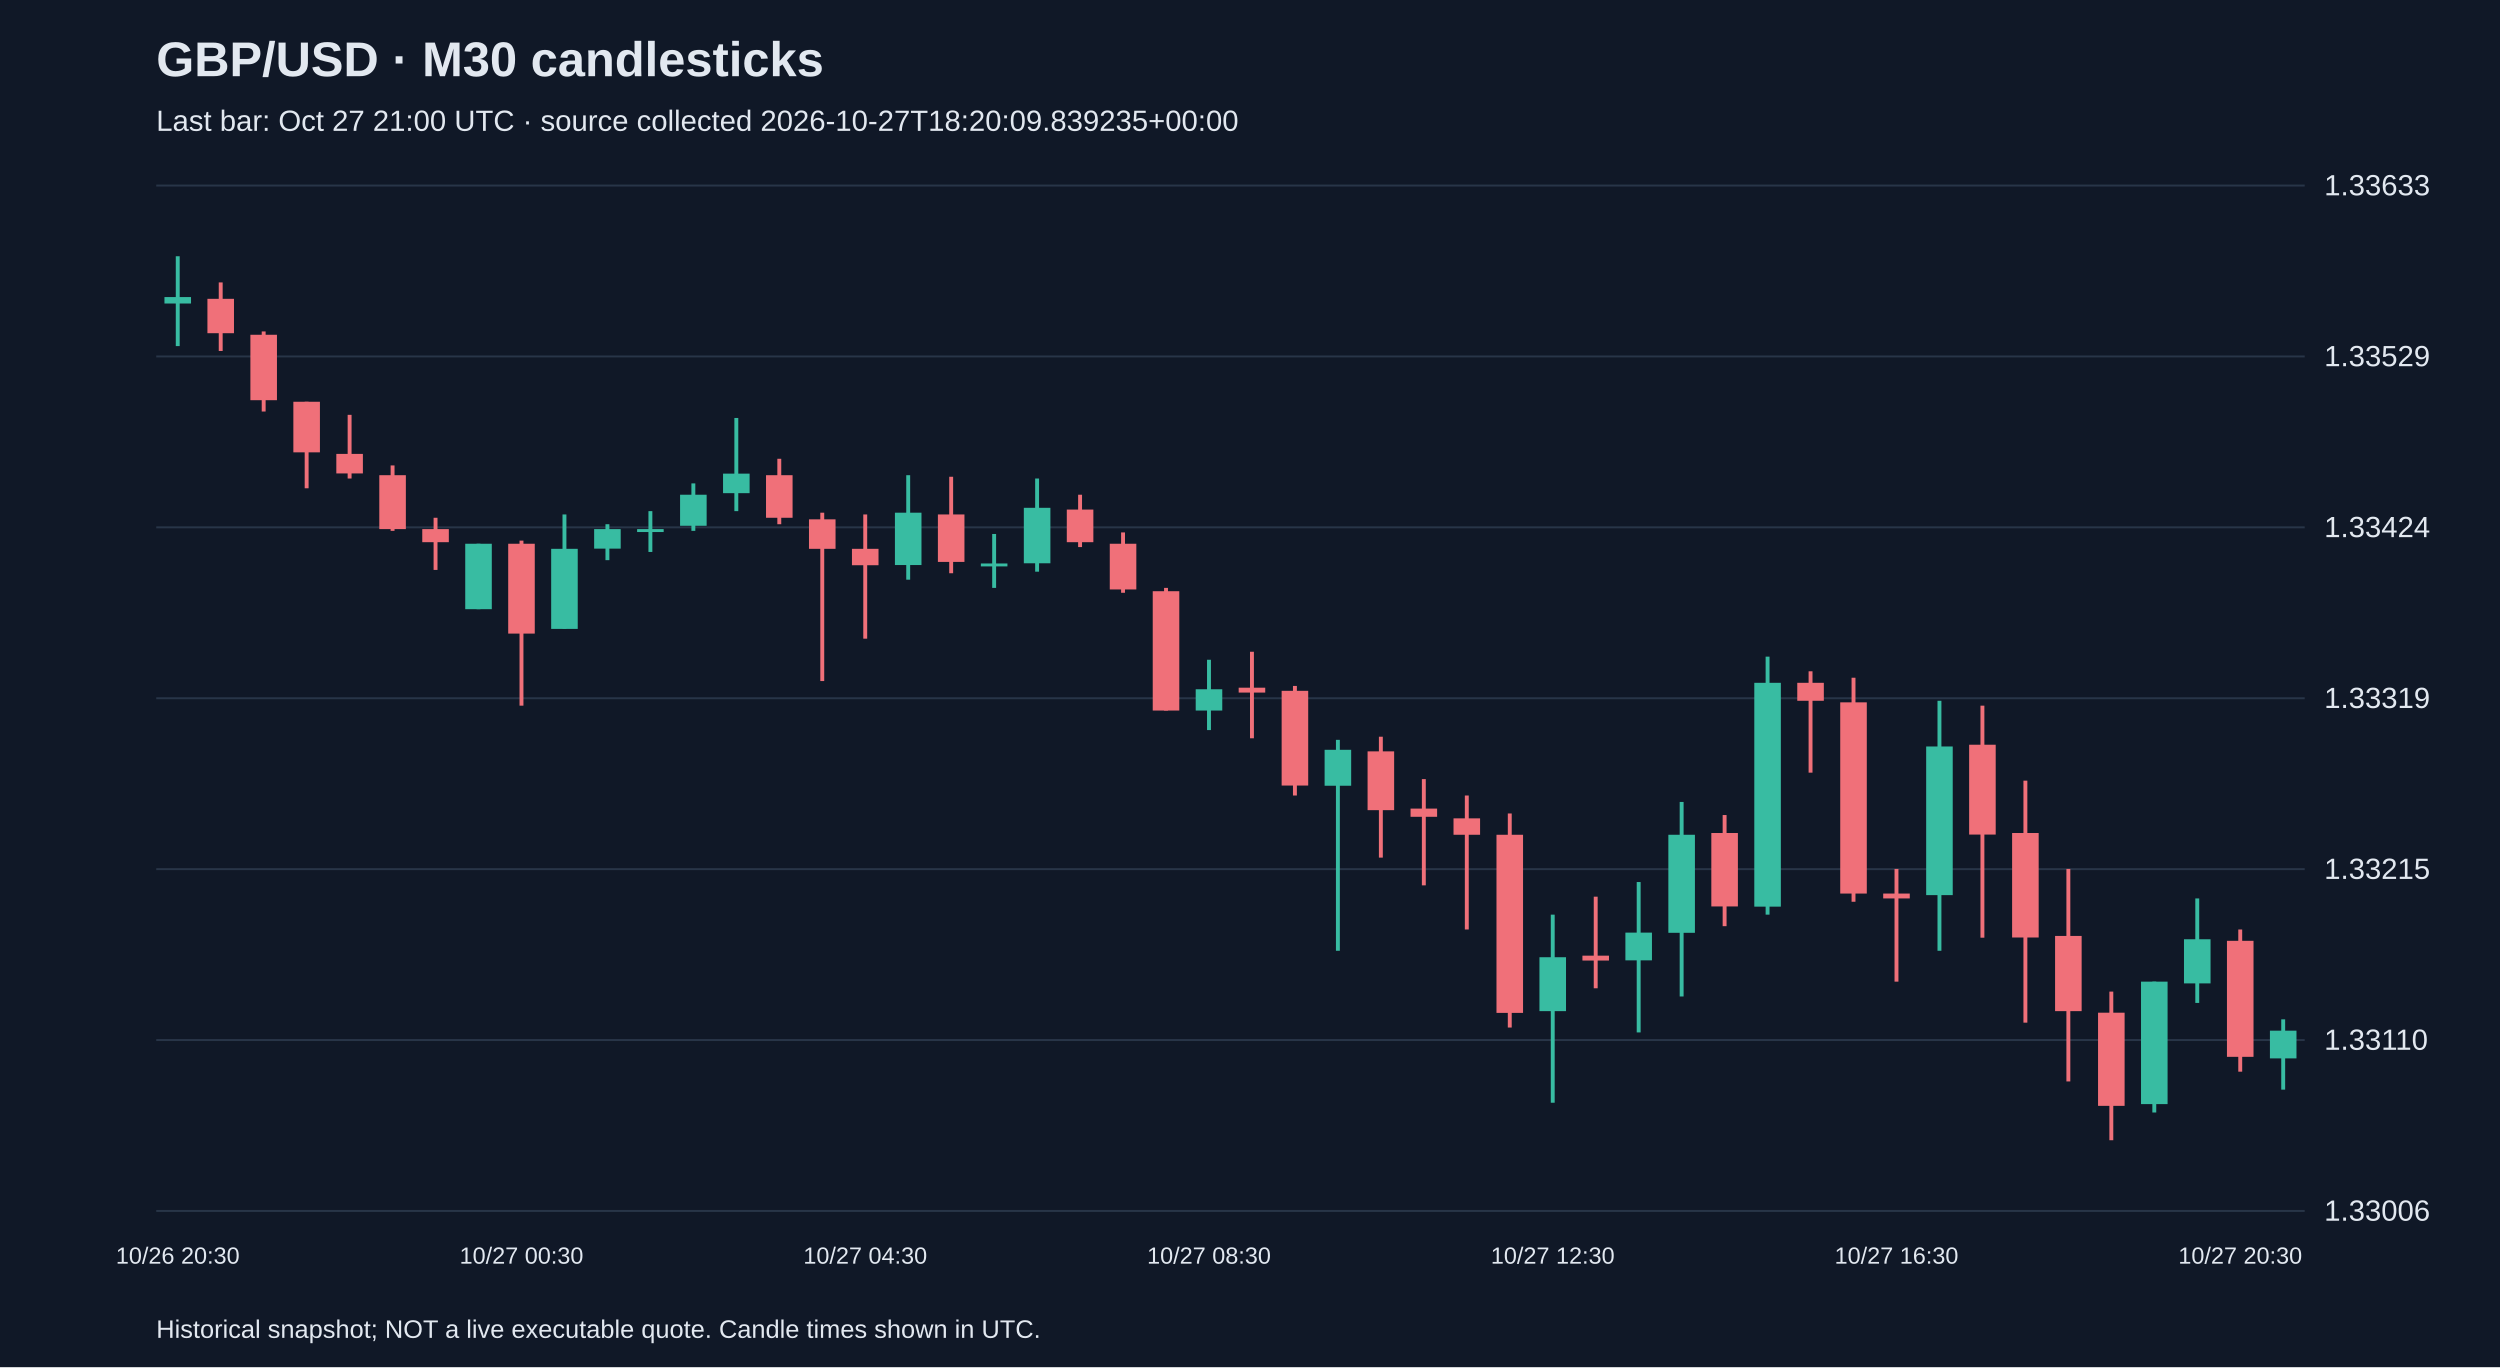
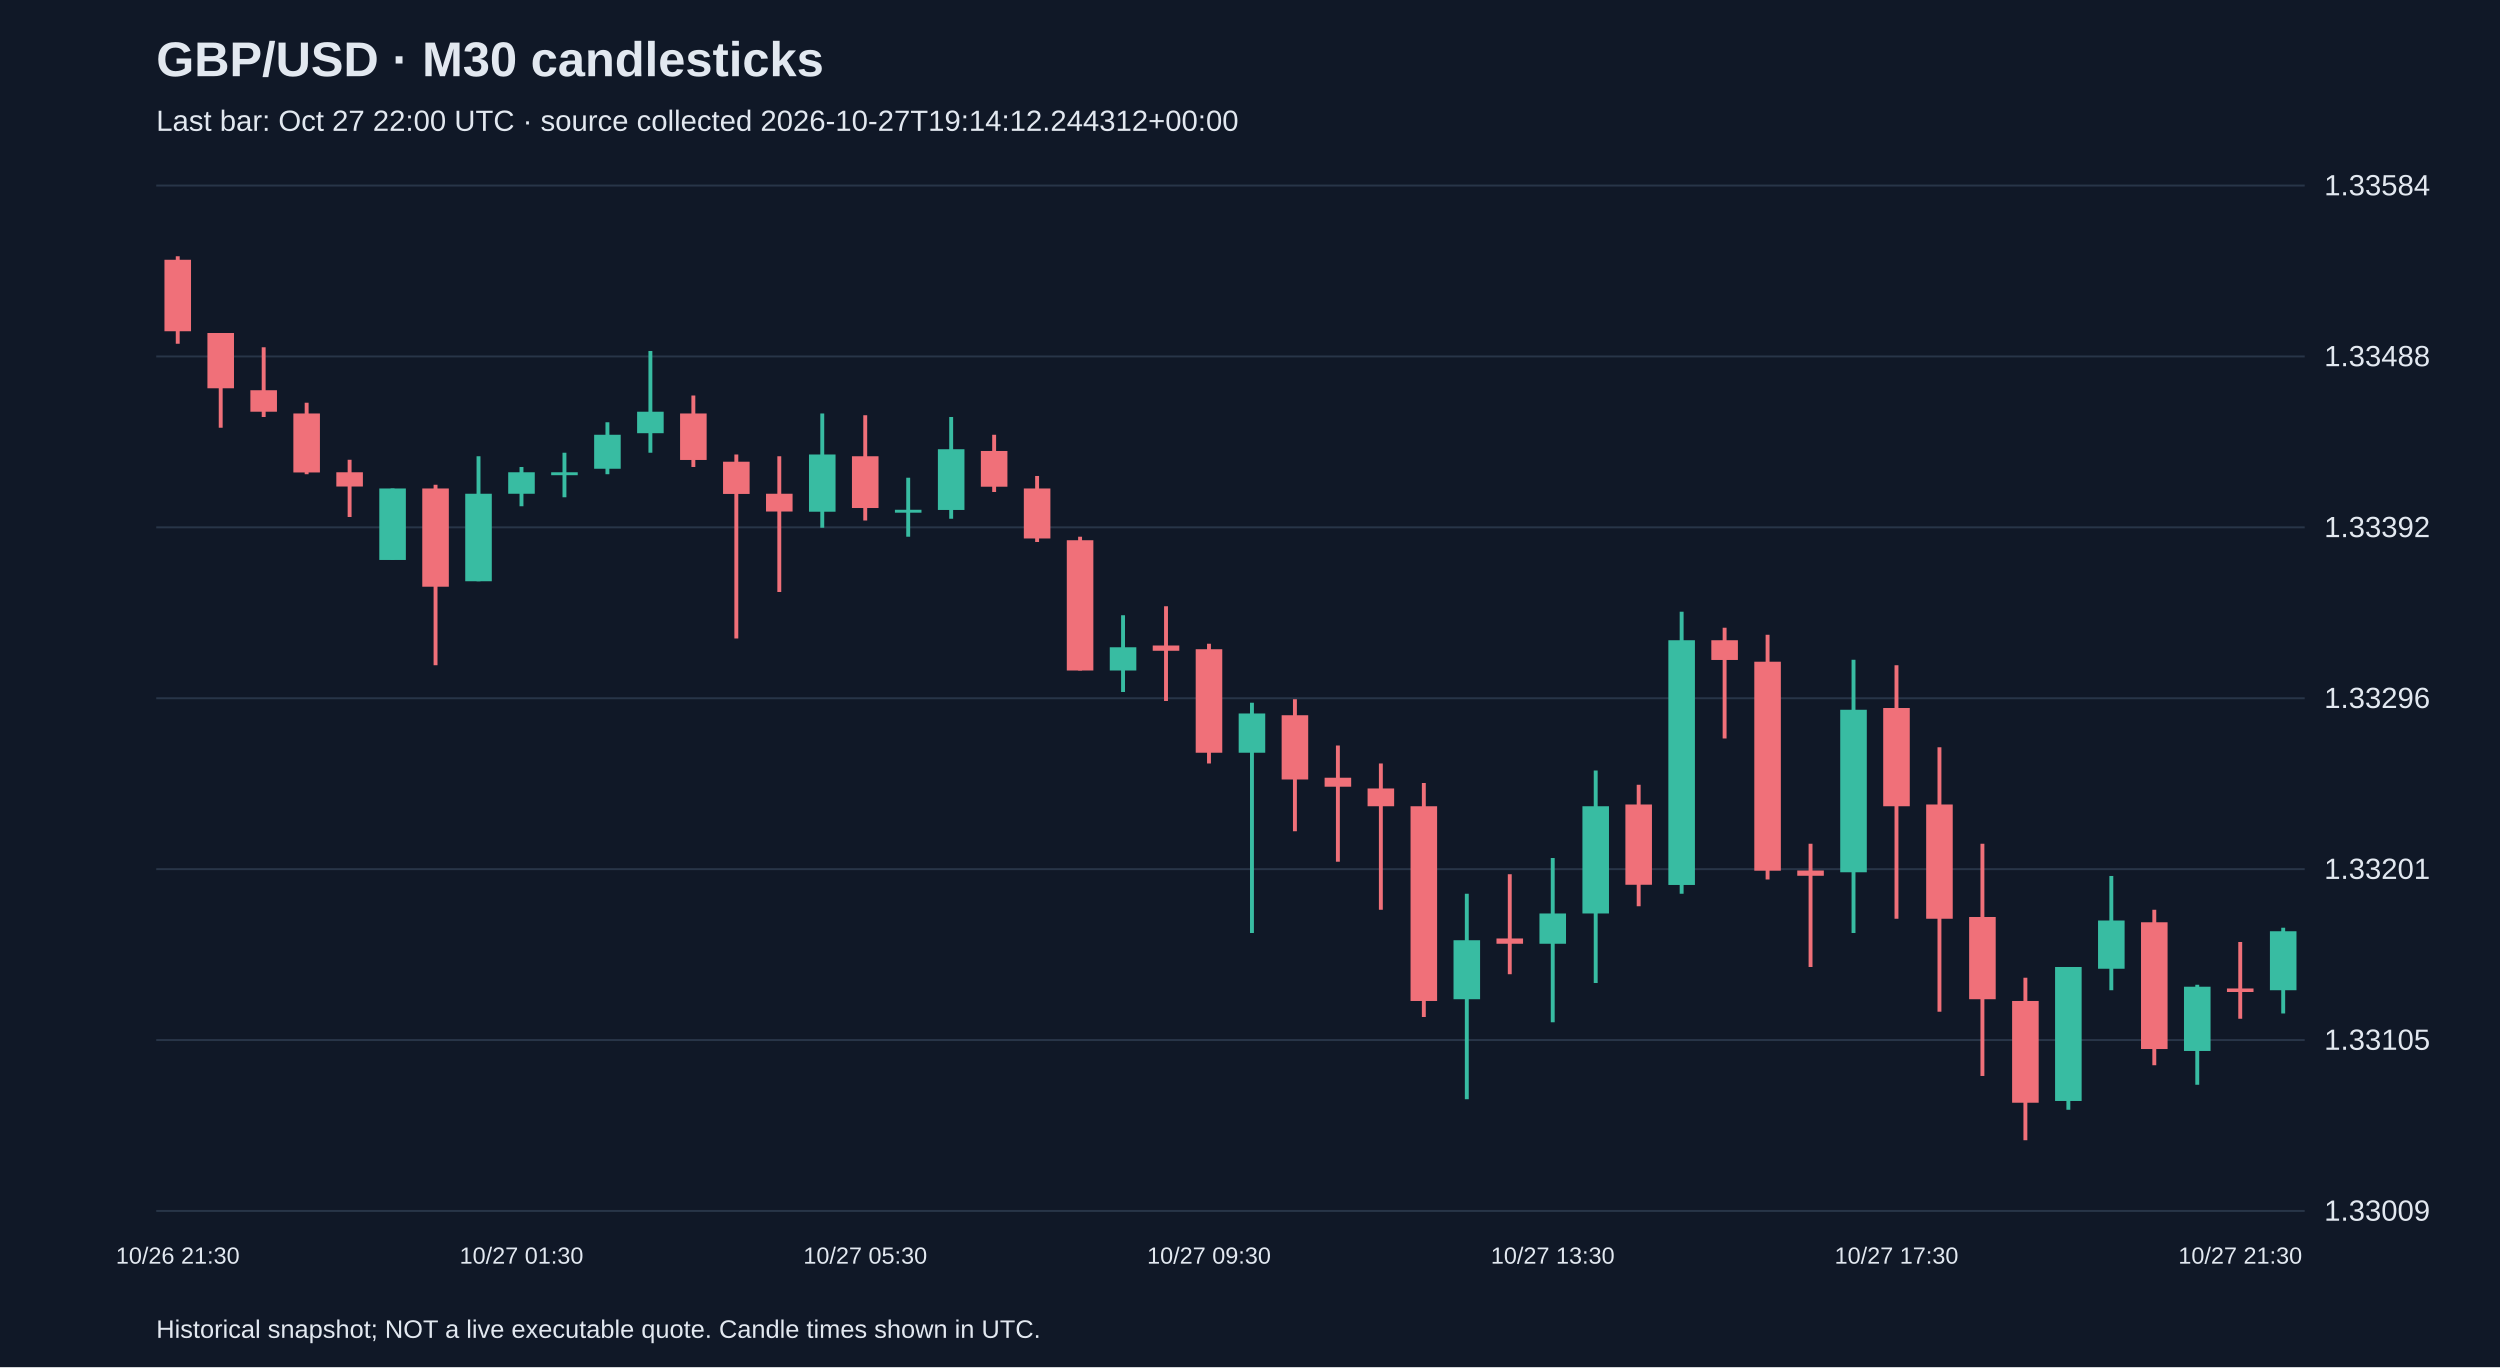
<svg xmlns="http://www.w3.org/2000/svg" viewBox="0 0 1280 700">
  <rect width="100%" height="100%" fill="#101827" />
  <style>text{font-family:Arial,sans-serif;fill:#e2e8f0}</style>
  <text x="80" y="39" font-size="25" font-weight="bold">GBP/USD · M30 candlesticks</text>
-   <text x="80" y="67" font-size="15" fill="#a6b1c5">Last bar: Oct 27 21:00 UTC · source collected 2026-10-27T18:20:09.839235+00:00</text>
+   <text x="80" y="67" font-size="15" fill="#a6b1c5">Last bar: Oct 27 22:00 UTC · source collected 2026-10-27T19:14:12.244312+00:00</text>
  <line x1="80" y1="620.0" x2="1180" y2="620.0" stroke="#283548" />
-   <text x="1190" y="625.0" font-size="15">1.33006</text>
+   <text x="1190" y="625.0" font-size="15">1.33009</text>
  <line x1="80" y1="532.5" x2="1180" y2="532.5" stroke="#283548" />
-   <text x="1190" y="537.5" font-size="15">1.33110</text>
+   <text x="1190" y="537.5" font-size="15">1.33105</text>
  <line x1="80" y1="445.0" x2="1180" y2="445.0" stroke="#283548" />
-   <text x="1190" y="450.0" font-size="15">1.33215</text>
+   <text x="1190" y="450.0" font-size="15">1.33201</text>
  <line x1="80" y1="357.5" x2="1180" y2="357.5" stroke="#283548" />
-   <text x="1190" y="362.5" font-size="15">1.33319</text>
+   <text x="1190" y="362.5" font-size="15">1.33296</text>
  <line x1="80" y1="270.0" x2="1180" y2="270.0" stroke="#283548" />
-   <text x="1190" y="275.0" font-size="15">1.33424</text>
+   <text x="1190" y="275.0" font-size="15">1.33392</text>
  <line x1="80" y1="182.5" x2="1180" y2="182.5" stroke="#283548" />
-   <text x="1190" y="187.5" font-size="15">1.33529</text>
+   <text x="1190" y="187.5" font-size="15">1.33488</text>
  <line x1="80" y1="95.0" x2="1180" y2="95.0" stroke="#283548" />
-   <text x="1190" y="100.0" font-size="15">1.33633</text>
-   <line x1="91.0" y1="131.2" x2="91.0" y2="177.2" stroke="#38bca2" stroke-width="2" />
-   <rect x="84.2" y="152.1" width="13.6" height="3.3" fill="#38bca2" />
-   <text x="91.0" y="647" text-anchor="middle" font-size="12">10/26 20:30</text>
-   <line x1="113.0" y1="144.6" x2="113.0" y2="179.7" stroke="#f07079" stroke-width="2" />
-   <rect x="106.2" y="153.0" width="13.6" height="17.6" fill="#f07079" />
-   <line x1="135.0" y1="169.7" x2="135.0" y2="210.7" stroke="#f07079" stroke-width="2" />
-   <rect x="128.2" y="171.4" width="13.6" height="33.5" fill="#f07079" />
-   <line x1="157.0" y1="205.7" x2="157.0" y2="250.0" stroke="#f07079" stroke-width="2" />
-   <rect x="150.2" y="205.7" width="13.6" height="25.9" fill="#f07079" />
-   <line x1="179.0" y1="212.4" x2="179.0" y2="245.0" stroke="#f07079" stroke-width="2" />
-   <rect x="172.2" y="232.4" width="13.6" height="10.0" fill="#f07079" />
-   <line x1="201.0" y1="238.3" x2="201.0" y2="271.8" stroke="#f07079" stroke-width="2" />
-   <rect x="194.2" y="243.3" width="13.6" height="27.6" fill="#f07079" />
-   <line x1="223.0" y1="265.1" x2="223.0" y2="291.8" stroke="#f07079" stroke-width="2" />
-   <rect x="216.2" y="270.9" width="13.6" height="6.7" fill="#f07079" />
-   <line x1="245.0" y1="278.4" x2="245.0" y2="311.9" stroke="#38bca2" stroke-width="2" />
-   <rect x="238.2" y="278.4" width="13.6" height="33.5" fill="#38bca2" />
-   <line x1="267.0" y1="276.8" x2="267.0" y2="361.3" stroke="#f07079" stroke-width="2" />
-   <rect x="260.2" y="278.4" width="13.6" height="46.0" fill="#f07079" />
-   <text x="267.0" y="647" text-anchor="middle" font-size="12">10/27 00:30</text>
-   <line x1="289.0" y1="263.4" x2="289.0" y2="321.9" stroke="#38bca2" stroke-width="2" />
-   <rect x="282.2" y="281.0" width="13.6" height="41.0" fill="#38bca2" />
-   <line x1="311.0" y1="268.4" x2="311.0" y2="286.8" stroke="#38bca2" stroke-width="2" />
-   <rect x="304.2" y="270.9" width="13.6" height="10.0" fill="#38bca2" />
-   <line x1="333.0" y1="261.7" x2="333.0" y2="282.6" stroke="#38bca2" stroke-width="2" />
-   <rect x="326.2" y="270.9" width="13.6" height="1.5" fill="#38bca2" />
-   <line x1="355.0" y1="247.5" x2="355.0" y2="271.8" stroke="#38bca2" stroke-width="2" />
-   <rect x="348.2" y="253.3" width="13.6" height="15.9" fill="#38bca2" />
-   <line x1="377.0" y1="214.0" x2="377.0" y2="261.7" stroke="#38bca2" stroke-width="2" />
-   <rect x="370.2" y="242.5" width="13.6" height="10.0" fill="#38bca2" />
-   <line x1="399.0" y1="234.9" x2="399.0" y2="268.4" stroke="#f07079" stroke-width="2" />
-   <rect x="392.2" y="243.3" width="13.6" height="21.8" fill="#f07079" />
-   <line x1="421.0" y1="262.5" x2="421.0" y2="348.7" stroke="#f07079" stroke-width="2" />
-   <rect x="414.2" y="265.9" width="13.6" height="15.1" fill="#f07079" />
-   <line x1="443.0" y1="263.4" x2="443.0" y2="327.0" stroke="#f07079" stroke-width="2" />
-   <rect x="436.2" y="281.0" width="13.6" height="8.4" fill="#f07079" />
-   <text x="443.0" y="647" text-anchor="middle" font-size="12">10/27 04:30</text>
-   <line x1="465.0" y1="243.3" x2="465.0" y2="296.8" stroke="#38bca2" stroke-width="2" />
-   <rect x="458.2" y="262.5" width="13.6" height="26.8" fill="#38bca2" />
-   <line x1="487.0" y1="244.1" x2="487.0" y2="293.5" stroke="#f07079" stroke-width="2" />
-   <rect x="480.2" y="263.4" width="13.6" height="24.3" fill="#f07079" />
-   <line x1="509.0" y1="273.4" x2="509.0" y2="301.0" stroke="#38bca2" stroke-width="2" />
-   <rect x="502.2" y="288.5" width="13.6" height="1.5" fill="#38bca2" />
-   <line x1="531.0" y1="245.0" x2="531.0" y2="292.7" stroke="#38bca2" stroke-width="2" />
-   <rect x="524.2" y="260.0" width="13.6" height="28.4" fill="#38bca2" />
-   <line x1="553.0" y1="253.3" x2="553.0" y2="280.1" stroke="#f07079" stroke-width="2" />
-   <rect x="546.2" y="260.9" width="13.6" height="16.7" fill="#f07079" />
-   <line x1="575.0" y1="272.6" x2="575.0" y2="303.5" stroke="#f07079" stroke-width="2" />
-   <rect x="568.2" y="278.4" width="13.6" height="23.4" fill="#f07079" />
-   <line x1="597.0" y1="301.0" x2="597.0" y2="363.8" stroke="#f07079" stroke-width="2" />
-   <rect x="590.2" y="302.7" width="13.6" height="61.1" fill="#f07079" />
-   <line x1="619.0" y1="337.8" x2="619.0" y2="373.8" stroke="#38bca2" stroke-width="2" />
-   <rect x="612.2" y="352.9" width="13.6" height="10.9" fill="#38bca2" />
-   <text x="619.0" y="647" text-anchor="middle" font-size="12">10/27 08:30</text>
-   <line x1="641.0" y1="333.7" x2="641.0" y2="378.0" stroke="#f07079" stroke-width="2" />
-   <rect x="634.2" y="352.1" width="13.6" height="2.5" fill="#f07079" />
-   <line x1="663.0" y1="351.2" x2="663.0" y2="407.3" stroke="#f07079" stroke-width="2" />
-   <rect x="656.2" y="353.7" width="13.6" height="48.5" fill="#f07079" />
-   <line x1="685.0" y1="378.8" x2="685.0" y2="486.8" stroke="#38bca2" stroke-width="2" />
-   <rect x="678.2" y="383.9" width="13.6" height="18.4" fill="#38bca2" />
-   <line x1="707.0" y1="377.2" x2="707.0" y2="439.1" stroke="#f07079" stroke-width="2" />
-   <rect x="700.2" y="384.7" width="13.6" height="30.1" fill="#f07079" />
-   <line x1="729.0" y1="398.9" x2="729.0" y2="453.3" stroke="#f07079" stroke-width="2" />
-   <rect x="722.2" y="414.0" width="13.6" height="4.2" fill="#f07079" />
-   <line x1="751.0" y1="407.3" x2="751.0" y2="475.9" stroke="#f07079" stroke-width="2" />
-   <rect x="744.2" y="419.0" width="13.6" height="8.4" fill="#f07079" />
-   <line x1="773.0" y1="416.5" x2="773.0" y2="526.1" stroke="#f07079" stroke-width="2" />
-   <rect x="766.2" y="427.4" width="13.6" height="91.2" fill="#f07079" />
-   <line x1="795.0" y1="468.3" x2="795.0" y2="564.6" stroke="#38bca2" stroke-width="2" />
-   <rect x="788.2" y="490.1" width="13.6" height="27.6" fill="#38bca2" />
-   <text x="795.0" y="647" text-anchor="middle" font-size="12">10/27 12:30</text>
-   <line x1="817.0" y1="459.1" x2="817.0" y2="506.0" stroke="#f07079" stroke-width="2" />
-   <rect x="810.2" y="489.3" width="13.6" height="2.5" fill="#f07079" />
-   <line x1="839.0" y1="451.6" x2="839.0" y2="528.6" stroke="#38bca2" stroke-width="2" />
-   <rect x="832.2" y="477.5" width="13.6" height="14.2" fill="#38bca2" />
-   <line x1="861.0" y1="410.6" x2="861.0" y2="510.2" stroke="#38bca2" stroke-width="2" />
-   <rect x="854.2" y="427.4" width="13.6" height="50.2" fill="#38bca2" />
-   <line x1="883.0" y1="417.3" x2="883.0" y2="474.2" stroke="#f07079" stroke-width="2" />
-   <rect x="876.2" y="426.5" width="13.6" height="37.6" fill="#f07079" />
-   <line x1="905.0" y1="336.2" x2="905.0" y2="468.3" stroke="#38bca2" stroke-width="2" />
-   <rect x="898.2" y="349.6" width="13.6" height="114.6" fill="#38bca2" />
-   <line x1="927.0" y1="343.7" x2="927.0" y2="395.6" stroke="#f07079" stroke-width="2" />
-   <rect x="920.2" y="349.6" width="13.6" height="9.2" fill="#f07079" />
-   <line x1="949.0" y1="347.0" x2="949.0" y2="461.7" stroke="#f07079" stroke-width="2" />
-   <rect x="942.2" y="359.6" width="13.6" height="97.9" fill="#f07079" />
-   <line x1="971.0" y1="444.9" x2="971.0" y2="502.6" stroke="#f07079" stroke-width="2" />
-   <rect x="964.2" y="457.5" width="13.6" height="2.5" fill="#f07079" />
-   <text x="971.0" y="647" text-anchor="middle" font-size="12">10/27 16:30</text>
-   <line x1="993.0" y1="358.8" x2="993.0" y2="486.8" stroke="#38bca2" stroke-width="2" />
-   <rect x="986.2" y="382.2" width="13.6" height="76.1" fill="#38bca2" />
-   <line x1="1015.0" y1="361.3" x2="1015.0" y2="480.1" stroke="#f07079" stroke-width="2" />
-   <rect x="1008.2" y="381.3" width="13.6" height="46.0" fill="#f07079" />
-   <line x1="1037.0" y1="399.7" x2="1037.0" y2="523.6" stroke="#f07079" stroke-width="2" />
-   <rect x="1030.2" y="426.5" width="13.6" height="53.5" fill="#f07079" />
-   <line x1="1059.0" y1="444.9" x2="1059.0" y2="553.7" stroke="#f07079" stroke-width="2" />
-   <rect x="1052.2" y="479.2" width="13.6" height="38.5" fill="#f07079" />
-   <line x1="1081.0" y1="507.7" x2="1081.0" y2="583.8" stroke="#f07079" stroke-width="2" />
-   <rect x="1074.2" y="518.5" width="13.6" height="47.7" fill="#f07079" />
-   <line x1="1103.0" y1="502.6" x2="1103.0" y2="569.6" stroke="#38bca2" stroke-width="2" />
-   <rect x="1096.2" y="502.6" width="13.6" height="62.7" fill="#38bca2" />
-   <line x1="1125.0" y1="460.0" x2="1125.0" y2="513.5" stroke="#38bca2" stroke-width="2" />
-   <rect x="1118.2" y="480.9" width="13.6" height="22.6" fill="#38bca2" />
-   <line x1="1147.0" y1="475.9" x2="1147.0" y2="548.7" stroke="#f07079" stroke-width="2" />
-   <rect x="1140.2" y="481.7" width="13.6" height="59.4" fill="#f07079" />
-   <text x="1147.0" y="647" text-anchor="middle" font-size="12">10/27 20:30</text>
-   <line x1="1169.0" y1="521.9" x2="1169.0" y2="557.9" stroke="#38bca2" stroke-width="2" />
-   <rect x="1162.2" y="527.7" width="13.6" height="14.2" fill="#38bca2" />
+   <text x="1190" y="100.0" font-size="15">1.33584</text>
+   <line x1="91.0" y1="131.2" x2="91.0" y2="176.0" stroke="#f07079" stroke-width="2" />
+   <rect x="84.2" y="133.0" width="13.6" height="36.6" fill="#f07079" />
+   <text x="91.0" y="647" text-anchor="middle" font-size="12">10/26 21:30</text>
+   <line x1="113.0" y1="170.5" x2="113.0" y2="219.0" stroke="#f07079" stroke-width="2" />
+   <rect x="106.2" y="170.5" width="13.6" height="28.3" fill="#f07079" />
+   <line x1="135.0" y1="177.8" x2="135.0" y2="213.5" stroke="#f07079" stroke-width="2" />
+   <rect x="128.2" y="199.8" width="13.6" height="11.0" fill="#f07079" />
+   <line x1="157.0" y1="206.2" x2="157.0" y2="242.8" stroke="#f07079" stroke-width="2" />
+   <rect x="150.2" y="211.7" width="13.6" height="30.2" fill="#f07079" />
+   <line x1="179.0" y1="235.4" x2="179.0" y2="264.7" stroke="#f07079" stroke-width="2" />
+   <rect x="172.2" y="241.8" width="13.6" height="7.3" fill="#f07079" />
+   <line x1="201.0" y1="250.1" x2="201.0" y2="286.6" stroke="#38bca2" stroke-width="2" />
+   <rect x="194.2" y="250.1" width="13.6" height="36.6" fill="#38bca2" />
+   <line x1="223.0" y1="248.2" x2="223.0" y2="340.6" stroke="#f07079" stroke-width="2" />
+   <rect x="216.2" y="250.1" width="13.6" height="50.3" fill="#f07079" />
+   <line x1="245.0" y1="233.6" x2="245.0" y2="297.6" stroke="#38bca2" stroke-width="2" />
+   <rect x="238.2" y="252.8" width="13.6" height="44.8" fill="#38bca2" />
+   <line x1="267.0" y1="239.1" x2="267.0" y2="259.2" stroke="#38bca2" stroke-width="2" />
+   <rect x="260.2" y="241.8" width="13.6" height="11.0" fill="#38bca2" />
+   <text x="267.0" y="647" text-anchor="middle" font-size="12">10/27 01:30</text>
+   <line x1="289.0" y1="231.8" x2="289.0" y2="254.6" stroke="#38bca2" stroke-width="2" />
+   <rect x="282.2" y="241.8" width="13.6" height="1.5" fill="#38bca2" />
+   <line x1="311.0" y1="216.2" x2="311.0" y2="242.8" stroke="#38bca2" stroke-width="2" />
+   <rect x="304.2" y="222.6" width="13.6" height="17.4" fill="#38bca2" />
+   <line x1="333.0" y1="179.7" x2="333.0" y2="231.8" stroke="#38bca2" stroke-width="2" />
+   <rect x="326.2" y="210.8" width="13.6" height="11.0" fill="#38bca2" />
+   <line x1="355.0" y1="202.5" x2="355.0" y2="239.1" stroke="#f07079" stroke-width="2" />
+   <rect x="348.2" y="211.7" width="13.6" height="23.8" fill="#f07079" />
+   <line x1="377.0" y1="232.7" x2="377.0" y2="326.9" stroke="#f07079" stroke-width="2" />
+   <rect x="370.2" y="236.4" width="13.6" height="16.5" fill="#f07079" />
+   <line x1="399.0" y1="233.6" x2="399.0" y2="303.1" stroke="#f07079" stroke-width="2" />
+   <rect x="392.2" y="252.8" width="13.6" height="9.1" fill="#f07079" />
+   <line x1="421.0" y1="211.7" x2="421.0" y2="270.2" stroke="#38bca2" stroke-width="2" />
+   <rect x="414.2" y="232.7" width="13.6" height="29.3" fill="#38bca2" />
+   <line x1="443.0" y1="212.6" x2="443.0" y2="266.5" stroke="#f07079" stroke-width="2" />
+   <rect x="436.2" y="233.6" width="13.6" height="26.5" fill="#f07079" />
+   <text x="443.0" y="647" text-anchor="middle" font-size="12">10/27 05:30</text>
+   <line x1="465.0" y1="244.6" x2="465.0" y2="274.8" stroke="#38bca2" stroke-width="2" />
+   <rect x="458.2" y="261.0" width="13.6" height="1.5" fill="#38bca2" />
+   <line x1="487.0" y1="213.5" x2="487.0" y2="265.6" stroke="#38bca2" stroke-width="2" />
+   <rect x="480.2" y="230.0" width="13.6" height="31.1" fill="#38bca2" />
+   <line x1="509.0" y1="222.6" x2="509.0" y2="251.9" stroke="#f07079" stroke-width="2" />
+   <rect x="502.2" y="230.9" width="13.6" height="18.3" fill="#f07079" />
+   <line x1="531.0" y1="243.7" x2="531.0" y2="277.5" stroke="#f07079" stroke-width="2" />
+   <rect x="524.2" y="250.1" width="13.6" height="25.6" fill="#f07079" />
+   <line x1="553.0" y1="274.8" x2="553.0" y2="343.3" stroke="#f07079" stroke-width="2" />
+   <rect x="546.2" y="276.6" width="13.6" height="66.7" fill="#f07079" />
+   <line x1="575.0" y1="315.0" x2="575.0" y2="354.3" stroke="#38bca2" stroke-width="2" />
+   <rect x="568.2" y="331.4" width="13.6" height="11.9" fill="#38bca2" />
+   <line x1="597.0" y1="310.4" x2="597.0" y2="358.9" stroke="#f07079" stroke-width="2" />
+   <rect x="590.2" y="330.5" width="13.6" height="2.7" fill="#f07079" />
+   <line x1="619.0" y1="329.6" x2="619.0" y2="390.9" stroke="#f07079" stroke-width="2" />
+   <rect x="612.2" y="332.4" width="13.6" height="53.0" fill="#f07079" />
+   <text x="619.0" y="647" text-anchor="middle" font-size="12">10/27 09:30</text>
+   <line x1="641.0" y1="359.8" x2="641.0" y2="477.7" stroke="#38bca2" stroke-width="2" />
+   <rect x="634.2" y="365.3" width="13.6" height="20.1" fill="#38bca2" />
+   <line x1="663.0" y1="358.0" x2="663.0" y2="425.6" stroke="#f07079" stroke-width="2" />
+   <rect x="656.2" y="366.2" width="13.6" height="32.9" fill="#f07079" />
+   <line x1="685.0" y1="381.7" x2="685.0" y2="441.2" stroke="#f07079" stroke-width="2" />
+   <rect x="678.2" y="398.2" width="13.6" height="4.6" fill="#f07079" />
+   <line x1="707.0" y1="390.9" x2="707.0" y2="465.8" stroke="#f07079" stroke-width="2" />
+   <rect x="700.2" y="403.7" width="13.6" height="9.1" fill="#f07079" />
+   <line x1="729.0" y1="400.9" x2="729.0" y2="520.7" stroke="#f07079" stroke-width="2" />
+   <rect x="722.2" y="412.8" width="13.6" height="99.7" fill="#f07079" />
+   <line x1="751.0" y1="457.6" x2="751.0" y2="562.8" stroke="#38bca2" stroke-width="2" />
+   <rect x="744.2" y="481.4" width="13.6" height="30.2" fill="#38bca2" />
+   <line x1="773.0" y1="447.6" x2="773.0" y2="498.8" stroke="#f07079" stroke-width="2" />
+   <rect x="766.2" y="480.5" width="13.6" height="2.7" fill="#f07079" />
+   <line x1="795.0" y1="439.3" x2="795.0" y2="523.4" stroke="#38bca2" stroke-width="2" />
+   <rect x="788.2" y="467.7" width="13.6" height="15.5" fill="#38bca2" />
+   <text x="795.0" y="647" text-anchor="middle" font-size="12">10/27 13:30</text>
+   <line x1="817.0" y1="394.5" x2="817.0" y2="503.3" stroke="#38bca2" stroke-width="2" />
+   <rect x="810.2" y="412.8" width="13.6" height="54.9" fill="#38bca2" />
+   <line x1="839.0" y1="401.8" x2="839.0" y2="464.0" stroke="#f07079" stroke-width="2" />
+   <rect x="832.2" y="411.9" width="13.6" height="41.1" fill="#f07079" />
+   <line x1="861.0" y1="313.2" x2="861.0" y2="457.6" stroke="#38bca2" stroke-width="2" />
+   <rect x="854.2" y="327.8" width="13.6" height="125.3" fill="#38bca2" />
+   <line x1="883.0" y1="321.4" x2="883.0" y2="378.1" stroke="#f07079" stroke-width="2" />
+   <rect x="876.2" y="327.8" width="13.6" height="10.1" fill="#f07079" />
+   <line x1="905.0" y1="325.0" x2="905.0" y2="450.3" stroke="#f07079" stroke-width="2" />
+   <rect x="898.2" y="338.8" width="13.6" height="107.0" fill="#f07079" />
+   <line x1="927.0" y1="432.0" x2="927.0" y2="495.1" stroke="#f07079" stroke-width="2" />
+   <rect x="920.2" y="445.7" width="13.6" height="2.7" fill="#f07079" />
+   <line x1="949.0" y1="337.8" x2="949.0" y2="477.7" stroke="#38bca2" stroke-width="2" />
+   <rect x="942.2" y="363.4" width="13.6" height="83.2" fill="#38bca2" />
+   <line x1="971.0" y1="340.6" x2="971.0" y2="470.4" stroke="#f07079" stroke-width="2" />
+   <rect x="964.2" y="362.5" width="13.6" height="50.3" fill="#f07079" />
+   <text x="971.0" y="647" text-anchor="middle" font-size="12">10/27 17:30</text>
+   <line x1="993.0" y1="382.6" x2="993.0" y2="518.0" stroke="#f07079" stroke-width="2" />
+   <rect x="986.2" y="411.9" width="13.6" height="58.5" fill="#f07079" />
+   <line x1="1015.0" y1="432.0" x2="1015.0" y2="550.9" stroke="#f07079" stroke-width="2" />
+   <rect x="1008.2" y="469.5" width="13.6" height="42.1" fill="#f07079" />
+   <line x1="1037.0" y1="500.6" x2="1037.0" y2="583.8" stroke="#f07079" stroke-width="2" />
+   <rect x="1030.2" y="512.5" width="13.6" height="52.1" fill="#f07079" />
+   <line x1="1059.0" y1="495.1" x2="1059.0" y2="568.2" stroke="#38bca2" stroke-width="2" />
+   <rect x="1052.2" y="495.1" width="13.6" height="68.6" fill="#38bca2" />
+   <line x1="1081.0" y1="448.5" x2="1081.0" y2="507.0" stroke="#38bca2" stroke-width="2" />
+   <rect x="1074.2" y="471.3" width="13.6" height="24.7" fill="#38bca2" />
+   <line x1="1103.0" y1="465.8" x2="1103.0" y2="545.4" stroke="#f07079" stroke-width="2" />
+   <rect x="1096.2" y="472.2" width="13.6" height="64.9" fill="#f07079" />
+   <line x1="1125.0" y1="504.2" x2="1125.0" y2="555.4" stroke="#38bca2" stroke-width="2" />
+   <rect x="1118.2" y="505.2" width="13.6" height="32.9" fill="#38bca2" />
+   <line x1="1147.0" y1="482.3" x2="1147.0" y2="521.6" stroke="#f07079" stroke-width="2" />
+   <rect x="1140.2" y="506.1" width="13.6" height="1.8" fill="#f07079" />
+   <text x="1147.0" y="647" text-anchor="middle" font-size="12">10/27 21:30</text>
+   <line x1="1169.0" y1="475.0" x2="1169.0" y2="518.9" stroke="#38bca2" stroke-width="2" />
+   <rect x="1162.2" y="476.8" width="13.6" height="30.2" fill="#38bca2" />
  <text x="80" y="685" font-size="13">Historical snapshot; NOT a live executable quote. Candle times shown in UTC.</text>
</svg>
